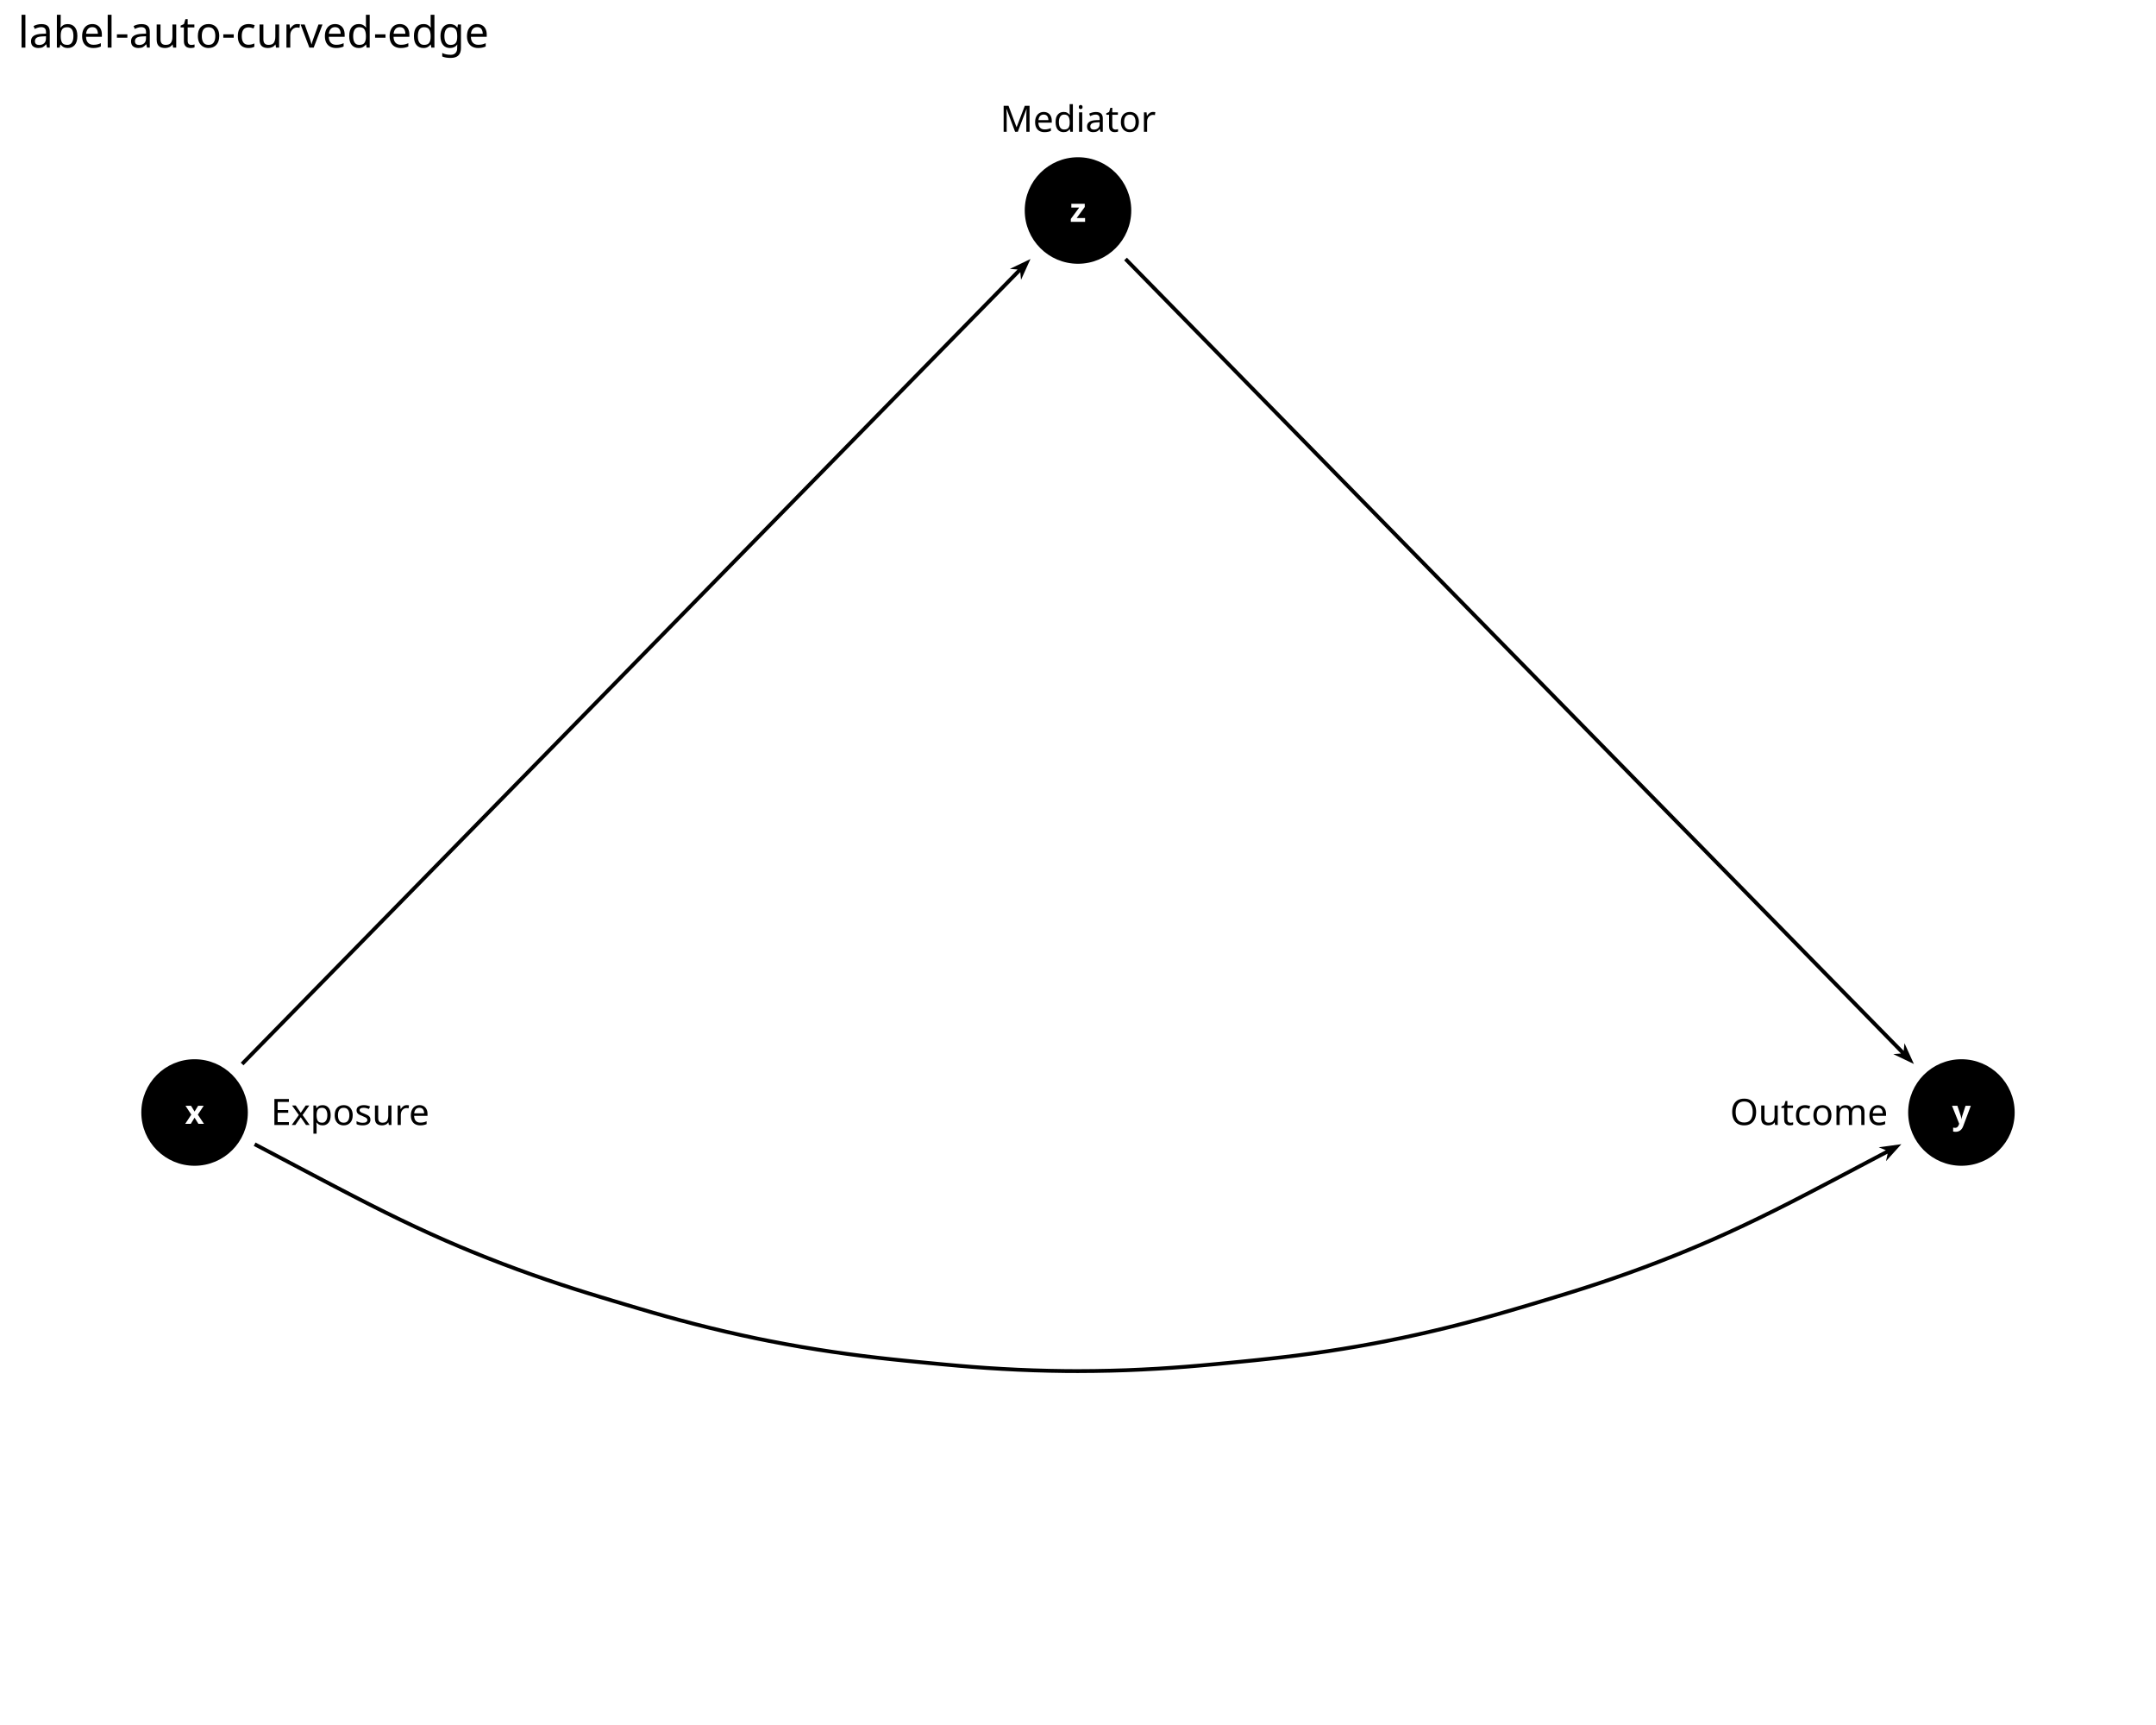
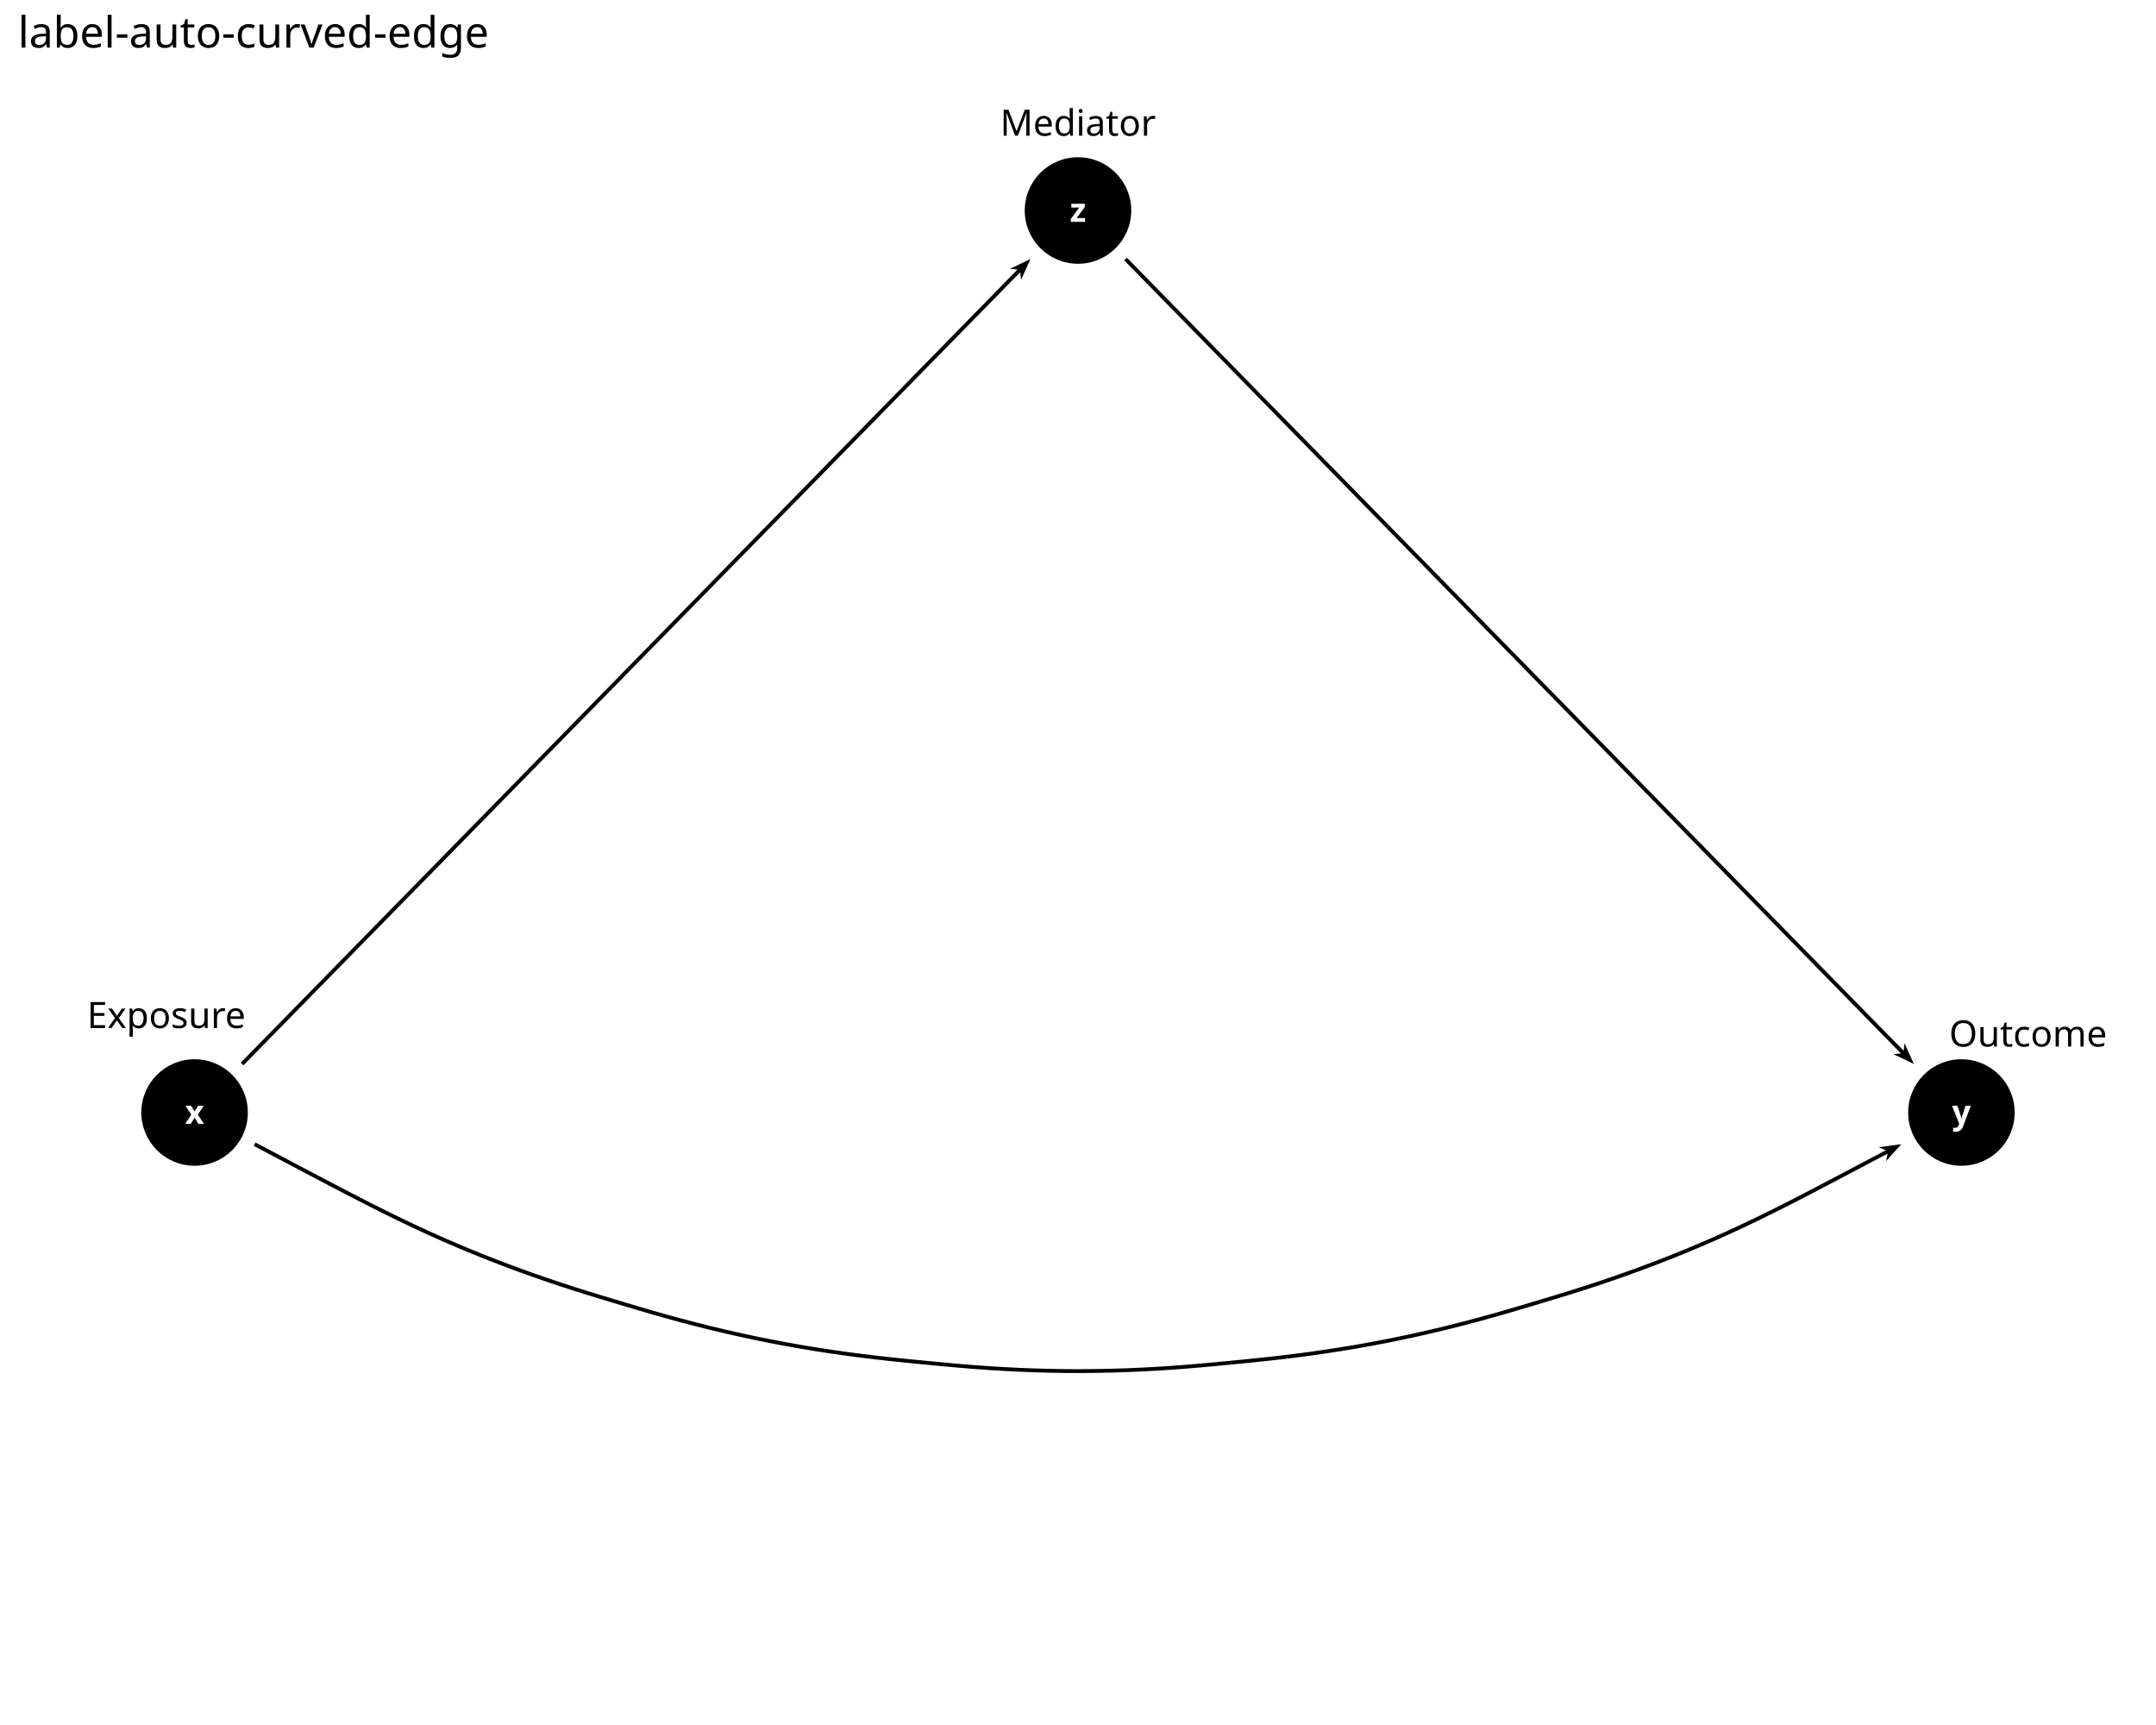
<svg xmlns="http://www.w3.org/2000/svg" class="svglite" data-engine-version="2.0" width="720.00pt" height="576.00pt" viewBox="0 0 720.00 576.00">
  <defs>
    <style type="text/css">
    .svglite line, .svglite polyline, .svglite polygon, .svglite path, .svglite rect, .svglite circle {
      fill: none;
      stroke: #000000;
      stroke-linecap: round;
      stroke-linejoin: round;
      stroke-miterlimit: 10.00;
    }
  </style>
  </defs>
  <rect width="100%" height="100%" style="stroke: none; fill: #FFFFFF;" />
  <defs>
    <clipPath id="cpMC4wMHw3MjAuMDB8MC4wMHw1NzYuMDA=">
      <rect x="0.00" y="0.00" width="720.00" height="576.00" />
    </clipPath>
  </defs>
  <g clip-path="url(#cpMC4wMHw3MjAuMDB8MC4wMHw1NzYuMDA=)">
    <rect x="0.00" y="0.00" width="720.00" height="576.00" style="stroke-width: 1.16; stroke: none; fill: #FFFFFF;" />
  </g>
  <defs>
    <clipPath id="cpNS45OHw3MTQuMDJ8MjQuODV8NTcwLjAy">
      <rect x="5.98" y="24.85" width="708.04" height="545.17" />
    </clipPath>
  </defs>
  <g clip-path="url(#cpNS45OHw3MTQuMDJ8MjQuODV8NTcwLjAy)">
    <circle cx="64.98" cy="371.48" r="17.43" style="stroke-width: 0.71; fill: #000000;" />
    <circle cx="655.02" cy="371.48" r="17.43" style="stroke-width: 0.71; fill: #000000;" />
    <circle cx="360.00" cy="70.29" r="17.43" style="stroke-width: 0.71; fill: #000000;" />
    <path d="M 340.73 90.88 L 340.98 93.44 L 344.13 86.49 L 337.25 89.78 L 339.81 89.98 L 80.39 354.83 L 81.31 355.72 Z" style="fill-rule: evenodd; fill: #000000; stroke-width: 0.53; stroke: none; stroke-linecap: butt;" />
    <path d="M 636.00 348.33 L 635.75 350.88 L 376.33 86.04 L 375.87 86.49 L 375.41 86.93 L 634.82 351.78 L 632.27 351.98 L 639.15 355.28 Z" style="fill-rule: evenodd; fill: #000000; stroke-width: 0.53; stroke: none; stroke-linecap: butt;" />
    <path d="M 365.42 458.43 L 370.82 458.33 L 376.17 458.17 L 381.43 457.94 L 386.58 457.66 L 391.58 457.34 L 396.42 456.98 L 401.11 456.58 L 405.66 456.17 L 410.10 455.74 L 414.51 455.31 L 418.97 454.87 L 423.54 454.38 L 428.25 453.85 L 433.11 453.26 L 438.11 452.60 L 443.24 451.86 L 448.47 451.05 L 453.76 450.16 L 459.08 449.20 L 463.19 448.41 L 468.50 447.33 L 473.78 446.19 L 479.00 444.99 L 484.12 443.76 L 489.11 442.49 L 493.96 441.21 L 498.64 439.91 L 503.16 438.62 L 507.54 437.34 L 511.82 436.06 L 516.07 434.79 L 520.36 433.49 L 524.75 432.14 L 529.27 430.71 L 533.92 429.19 L 538.70 427.57 L 543.59 425.85 L 548.56 424.05 L 553.58 422.16 L 558.62 420.19 L 562.50 418.62 L 567.50 416.53 L 572.48 414.38 L 577.46 412.14 L 582.49 409.81 L 587.60 407.36 L 592.85 404.78 L 598.26 402.05 L 603.85 399.17 L 609.64 396.15 L 615.62 393.00 L 621.78 389.75 L 628.01 386.46 L 630.38 385.21 L 629.84 387.72 L 634.96 382.06 L 627.40 383.10 L 629.78 384.07 L 627.41 385.33 L 621.18 388.61 L 615.02 391.87 L 609.04 395.01 L 603.26 398.03 L 597.67 400.91 L 592.28 403.63 L 587.04 406.21 L 581.94 408.65 L 576.93 410.98 L 571.96 413.21 L 567.00 415.35 L 562.01 417.43 L 558.14 419.00 L 553.12 420.96 L 548.12 422.85 L 543.16 424.65 L 538.28 426.36 L 533.52 427.97 L 528.87 429.49 L 524.37 430.91 L 519.99 432.26 L 515.70 433.56 L 511.46 434.84 L 507.18 436.11 L 502.81 437.39 L 498.30 438.68 L 493.62 439.97 L 488.79 441.25 L 483.81 442.52 L 478.70 443.75 L 473.50 444.94 L 468.24 446.08 L 462.94 447.15 L 458.84 447.94 L 453.54 448.90 L 448.26 449.78 L 443.05 450.59 L 437.94 451.33 L 432.95 451.99 L 428.10 452.58 L 423.40 453.11 L 418.84 453.59 L 414.39 454.04 L 409.98 454.47 L 405.54 454.89 L 401.00 455.31 L 396.32 455.70 L 391.49 456.06 L 386.50 456.39 L 381.37 456.66 L 376.12 456.89 L 370.79 457.05 L 365.41 457.15 L 360.00 457.19 L 355.83 457.17 L 350.43 457.08 L 345.09 456.93 L 339.82 456.72 L 334.66 456.45 L 329.63 456.14 L 324.76 455.79 L 320.05 455.40 L 315.49 454.99 L 311.03 454.56 L 306.62 454.14 L 302.18 453.70 L 297.65 453.23 L 292.98 452.71 L 288.17 452.13 L 283.21 451.49 L 278.12 450.77 L 272.93 449.97 L 267.67 449.11 L 262.37 448.16 L 257.06 447.15 L 252.96 446.33 L 247.69 445.20 L 242.47 444.02 L 237.34 442.80 L 232.33 441.54 L 227.46 440.26 L 222.75 438.98 L 218.21 437.69 L 213.80 436.40 L 209.51 435.13 L 205.27 433.85 L 201.00 432.56 L 196.64 431.23 L 192.16 429.82 L 187.55 428.32 L 182.81 426.73 L 177.96 425.05 L 173.02 423.26 L 168.02 421.40 L 163.00 419.45 L 157.99 417.43 L 154.02 415.79 L 149.05 413.65 L 144.09 411.44 L 139.09 409.14 L 134.01 406.72 L 128.81 404.17 L 123.44 401.48 L 117.90 398.63 L 112.16 395.64 L 106.21 392.52 L 100.09 389.29 L 93.86 386.00 L 87.74 382.77 L 85.33 381.50 L 85.04 382.06 L 84.74 382.63 L 87.15 383.90 L 93.26 387.13 L 99.49 390.42 L 105.62 393.65 L 111.56 396.78 L 117.31 399.77 L 122.87 402.62 L 128.24 405.32 L 133.45 407.87 L 138.55 410.30 L 143.56 412.61 L 148.54 414.83 L 153.52 416.96 L 157.50 418.62 L 162.53 420.64 L 167.57 422.59 L 172.58 424.47 L 177.53 426.25 L 182.40 427.95 L 187.15 429.54 L 191.77 431.04 L 196.26 432.45 L 200.62 433.79 L 204.90 435.08 L 209.15 436.35 L 213.44 437.63 L 217.85 438.92 L 222.41 440.21 L 227.13 441.50 L 232.01 442.78 L 237.04 444.04 L 242.18 445.27 L 247.42 446.45 L 252.70 447.58 L 256.81 448.41 L 262.14 449.42 L 267.45 450.37 L 272.73 451.24 L 277.94 452.03 L 283.04 452.75 L 288.01 453.40 L 292.84 453.98 L 297.51 454.50 L 302.05 454.97 L 306.49 455.41 L 310.91 455.84 L 315.37 456.26 L 319.94 456.67 L 324.67 457.06 L 329.55 457.42 L 334.58 457.73 L 339.76 458.00 L 345.04 458.21 L 350.41 458.36 L 355.81 458.45 L 360.00 458.47 Z" style="fill-rule: evenodd; fill: #000000; stroke-width: 0.53; stroke: none; stroke-linecap: butt;" />
    <text x="64.98" y="375.27" text-anchor="middle" style="font-size: 11.04px; font-weight: bold; fill: #FFFFFF; font-family: sans;" textLength="5.52px" lengthAdjust="spacingAndGlyphs">x</text>
    <text x="655.02" y="375.27" text-anchor="middle" style="font-size: 11.04px; font-weight: bold; fill: #FFFFFF; font-family: sans;" textLength="5.52px" lengthAdjust="spacingAndGlyphs">y</text>
    <text x="360.00" y="74.08" text-anchor="middle" style="font-size: 11.04px; font-weight: bold; fill: #FFFFFF; font-family: sans;" textLength="5.52px" lengthAdjust="spacingAndGlyphs">z</text>
-     <polygon points="89.82,379.25 144.02,379.25 143.93,379.25 144.28,379.24 144.62,379.17 144.94,379.05 145.24,378.87 145.51,378.65 145.74,378.39 145.93,378.10 146.06,377.78 146.15,377.44 146.18,377.09 146.18,377.09 146.18,365.86 146.18,365.86 146.15,365.51 146.06,365.17 145.93,364.85 145.74,364.56 145.51,364.30 145.24,364.08 144.94,363.91 144.62,363.78 144.28,363.71 144.02,363.70 89.82,363.70 90.08,363.71 89.73,363.70 89.39,363.74 89.05,363.84 88.74,363.99 88.45,364.18 88.20,364.42 87.99,364.70 87.83,365.01 87.72,365.34 87.67,365.68 87.66,365.86 87.66,377.09 87.67,376.92 87.67,377.27 87.72,377.61 87.83,377.94 87.99,378.25 88.20,378.53 88.45,378.77 88.74,378.96 89.05,379.11 89.39,379.21 89.73,379.25 " style="stroke-width: 0.00; stroke: none; fill: #FFFFFF;" />
-     <polygon points="578.02,379.25 630.18,379.25 630.09,379.25 630.44,379.24 630.78,379.17 631.11,379.05 631.41,378.87 631.68,378.65 631.91,378.39 632.09,378.10 632.23,377.78 632.31,377.44 632.34,377.09 632.34,377.09 632.34,365.86 632.34,365.86 632.31,365.51 632.23,365.17 632.09,364.85 631.91,364.56 631.68,364.30 631.41,364.08 631.11,363.91 630.78,363.78 630.44,363.71 630.18,363.70 578.02,363.70 578.28,363.71 577.93,363.70 577.59,363.74 577.25,363.84 576.94,363.99 576.65,364.18 576.40,364.42 576.19,364.70 576.03,365.01 575.92,365.34 575.86,365.68 575.86,365.86 575.86,377.09 575.86,376.92 575.86,377.27 575.92,377.61 576.03,377.94 576.19,378.25 576.40,378.53 576.65,378.77 576.94,378.96 577.25,379.11 577.59,379.21 577.93,379.25 " style="stroke-width: 0.00; stroke: none; fill: #FFFFFF;" />
-     <polygon points="334.93,47.61 385.07,47.61 384.98,47.61 385.33,47.59 385.67,47.52 385.99,47.40 386.29,47.23 386.56,47.01 386.79,46.75 386.98,46.45 387.11,46.13 387.20,45.79 387.23,45.45 387.23,45.45 387.23,34.21 387.23,34.21 387.20,33.86 387.11,33.53 386.98,33.21 386.79,32.91 386.56,32.65 386.29,32.43 385.99,32.26 385.67,32.14 385.33,32.07 385.07,32.05 334.93,32.05 335.19,32.07 334.85,32.05 334.50,32.09 334.17,32.19 333.85,32.34 333.57,32.54 333.32,32.78 333.11,33.06 332.95,33.36 332.84,33.69 332.78,34.04 332.77,34.21 332.77,45.45 332.78,45.27 332.78,45.62 332.84,45.97 332.95,46.29 333.11,46.60 333.32,46.88 333.57,47.12 333.85,47.32 334.17,47.47 334.50,47.56 334.85,47.61 " style="stroke-width: 0.00; stroke: none; fill: #FFFFFF;" />
-     <text x="116.92" y="375.65" text-anchor="middle" style="font-size: 12.14px; font-family: sans;" textLength="51.32px" lengthAdjust="spacingAndGlyphs">Exposure</text>
-     <text x="604.10" y="375.65" text-anchor="middle" style="font-size: 12.14px; font-family: sans;" textLength="49.28px" lengthAdjust="spacingAndGlyphs">Outcome</text>
-     <text x="360.00" y="44.01" text-anchor="middle" style="font-size: 12.14px; font-family: sans;" textLength="47.25px" lengthAdjust="spacingAndGlyphs">Mediator</text>
+     <polygon points="28.44,346.87 82.64,346.87 82.55,346.87 82.90,346.85 83.24,346.78 83.57,346.66 83.87,346.49 84.14,346.27 84.37,346.01 84.55,345.71 84.69,345.39 84.77,345.05 84.80,344.71 84.80,344.71 84.80,333.47 84.80,333.47 84.77,333.12 84.69,332.79 84.55,332.47 84.37,332.17 84.14,331.91 83.87,331.69 83.57,331.52 83.24,331.40 82.90,331.33 82.64,331.31 28.44,331.31 28.70,331.33 28.36,331.31 28.01,331.35 27.68,331.45 27.36,331.60 27.08,331.80 26.83,332.04 26.62,332.32 26.46,332.62 26.35,332.95 26.29,333.30 26.28,333.47 26.28,344.71 26.29,344.53 26.29,344.88 26.35,345.23 26.46,345.56 26.62,345.86 26.83,346.14 27.08,346.38 27.36,346.58 27.68,346.73 28.01,346.82 28.36,346.87 " style="stroke-width: 0.00; stroke: none; fill: #FFFFFF;" />
+     <polygon points="651.19,353.05 703.36,353.05 703.27,353.05 703.62,353.03 703.96,352.97 704.28,352.84 704.59,352.67 704.85,352.45 705.09,352.19 705.27,351.89 705.41,351.57 705.49,351.24 705.52,350.89 705.52,350.89 705.52,339.65 705.52,339.65 705.49,339.31 705.41,338.97 705.27,338.65 705.09,338.36 704.85,338.10 704.59,337.88 704.28,337.70 703.96,337.58 703.62,337.51 703.36,337.49 651.19,337.49 651.46,337.51 651.11,337.49 650.76,337.54 650.43,337.63 650.11,337.78 649.83,337.98 649.58,338.22 649.37,338.50 649.21,338.81 649.10,339.14 649.04,339.48 649.03,339.65 649.03,350.89 649.04,350.72 649.04,351.06 649.10,351.41 649.21,351.74 649.37,352.04 649.58,352.32 649.83,352.56 650.11,352.76 650.43,352.91 650.76,353.01 651.11,353.05 " style="stroke-width: 0.00; stroke: none; fill: #FFFFFF;" />
+     <polygon points="334.93,48.92 385.07,48.92 384.98,48.91 385.33,48.90 385.67,48.83 385.99,48.71 386.29,48.53 386.56,48.31 386.79,48.05 386.98,47.76 387.11,47.44 387.20,47.10 387.23,46.76 387.23,46.76 387.23,35.52 387.23,35.52 387.20,35.17 387.11,34.83 386.98,34.51 386.79,34.22 386.56,33.96 386.29,33.74 385.99,33.57 385.67,33.44 385.33,33.37 385.07,33.36 334.93,33.36 335.19,33.37 334.85,33.36 334.50,33.40 334.17,33.50 333.85,33.65 333.57,33.85 333.32,34.09 333.11,34.36 332.95,34.67 332.84,35.00 332.78,35.34 332.77,35.52 332.77,46.76 332.78,46.58 332.78,46.93 332.84,47.27 332.95,47.60 333.11,47.91 333.32,48.19 333.57,48.43 333.85,48.63 334.17,48.78 334.50,48.87 334.85,48.91 " style="stroke-width: 0.00; stroke: none; fill: #FFFFFF;" />
+     <text x="55.54" y="343.27" text-anchor="middle" style="font-size: 12.14px; font-family: sans;" textLength="51.32px" lengthAdjust="spacingAndGlyphs">Exposure</text>
+     <text x="677.28" y="349.45" text-anchor="middle" style="font-size: 12.14px; font-family: sans;" textLength="49.28px" lengthAdjust="spacingAndGlyphs">Outcome</text>
+     <text x="360.00" y="45.32" text-anchor="middle" style="font-size: 12.14px; font-family: sans;" textLength="47.25px" lengthAdjust="spacingAndGlyphs">Mediator</text>
  </g>
  <g clip-path="url(#cpMC4wMHw3MjAuMDB8MC4wMHw1NzYuMDA=)">
    <text x="5.98" y="15.89" style="font-size: 14.40px; font-family: sans;" textLength="148.11px" lengthAdjust="spacingAndGlyphs">label-auto-curved-edge</text>
  </g>
</svg>
